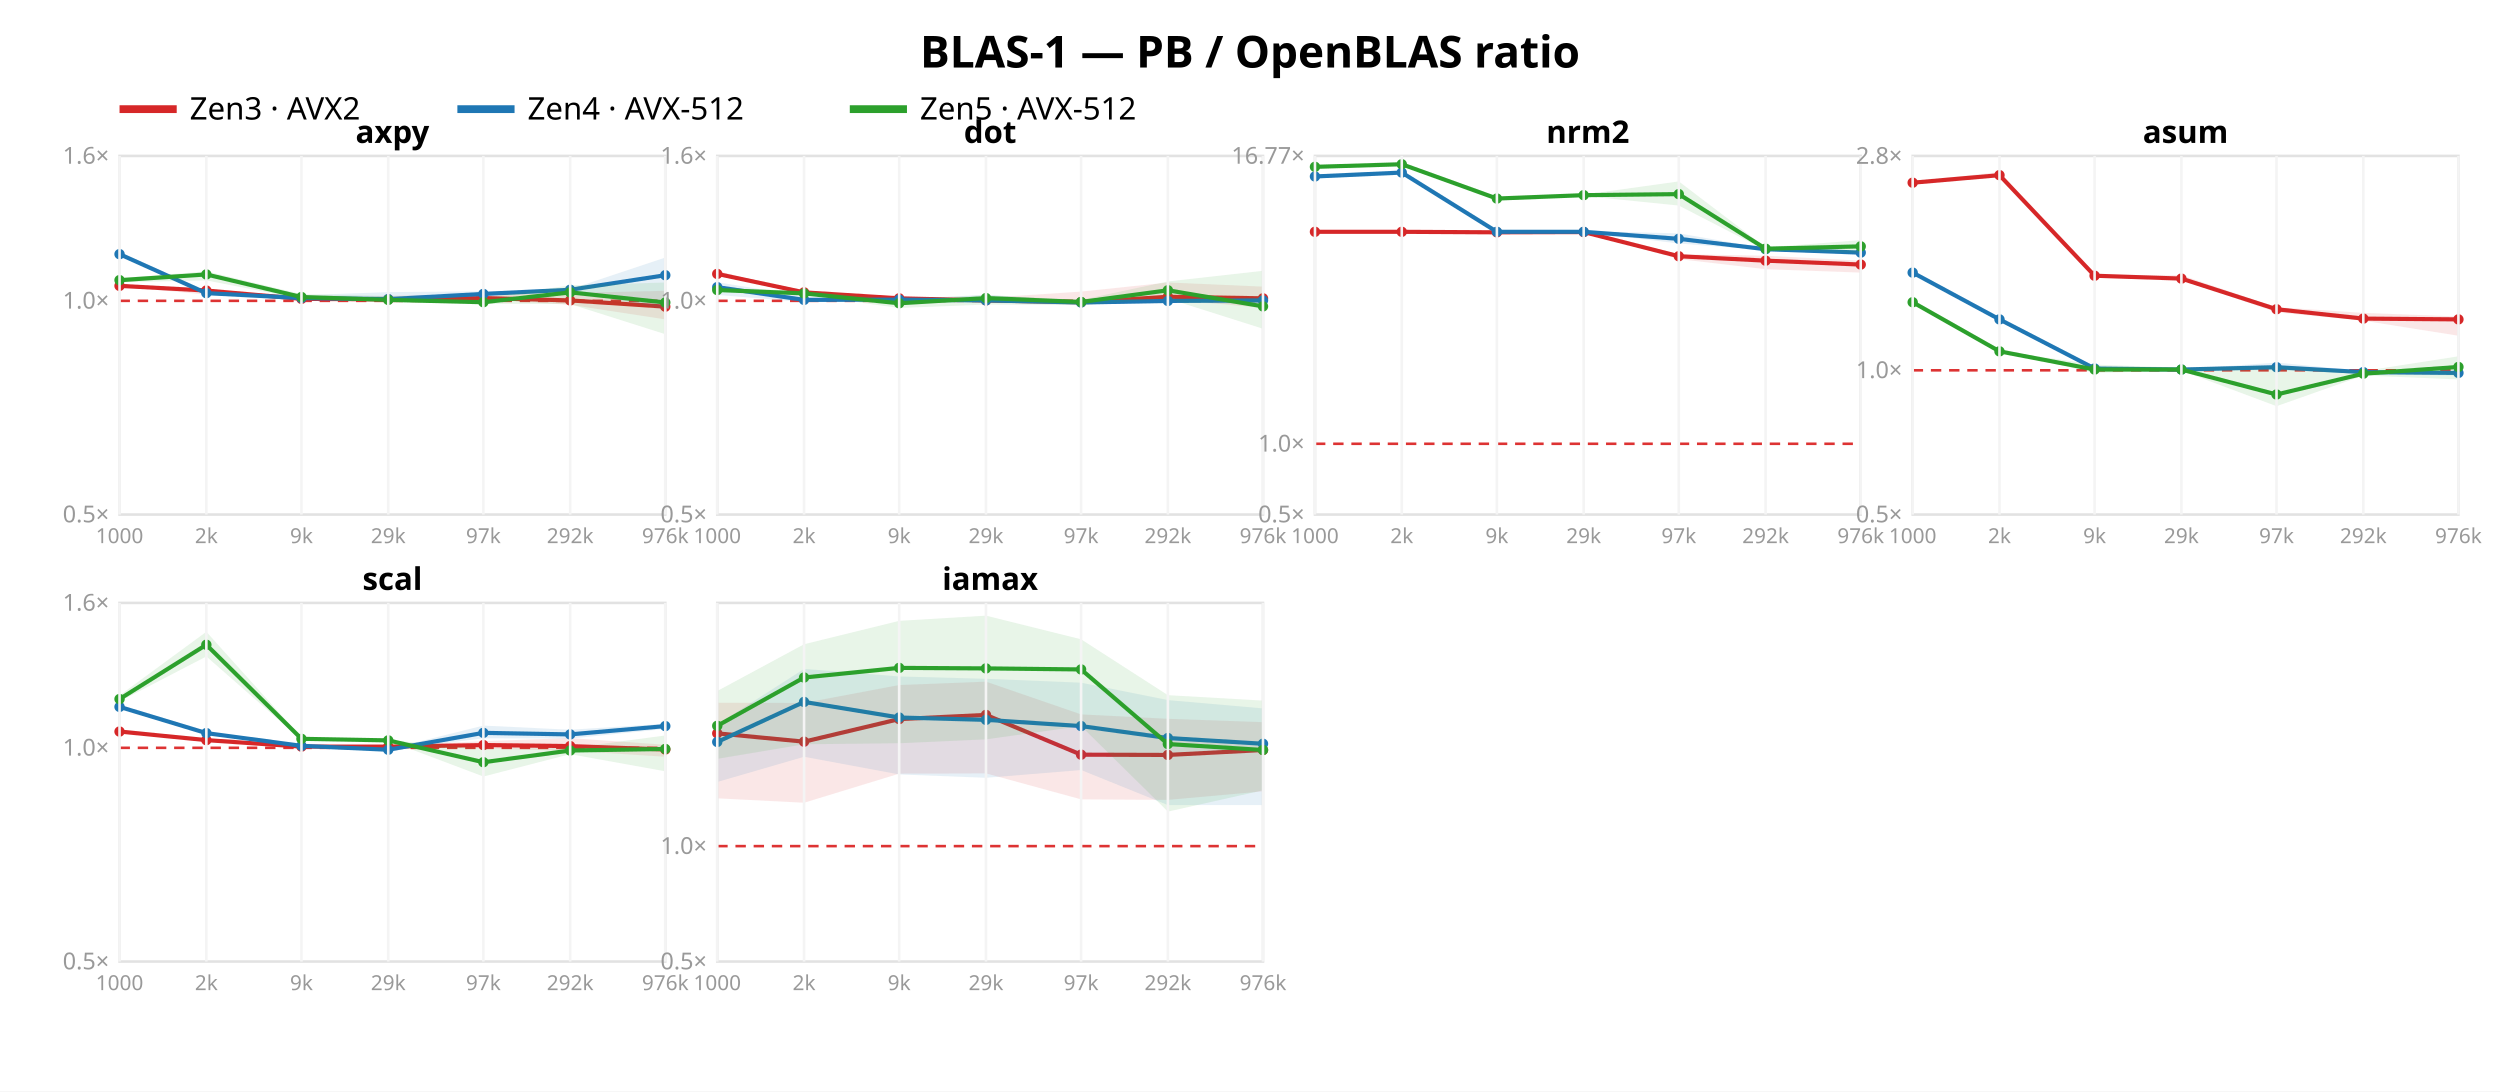
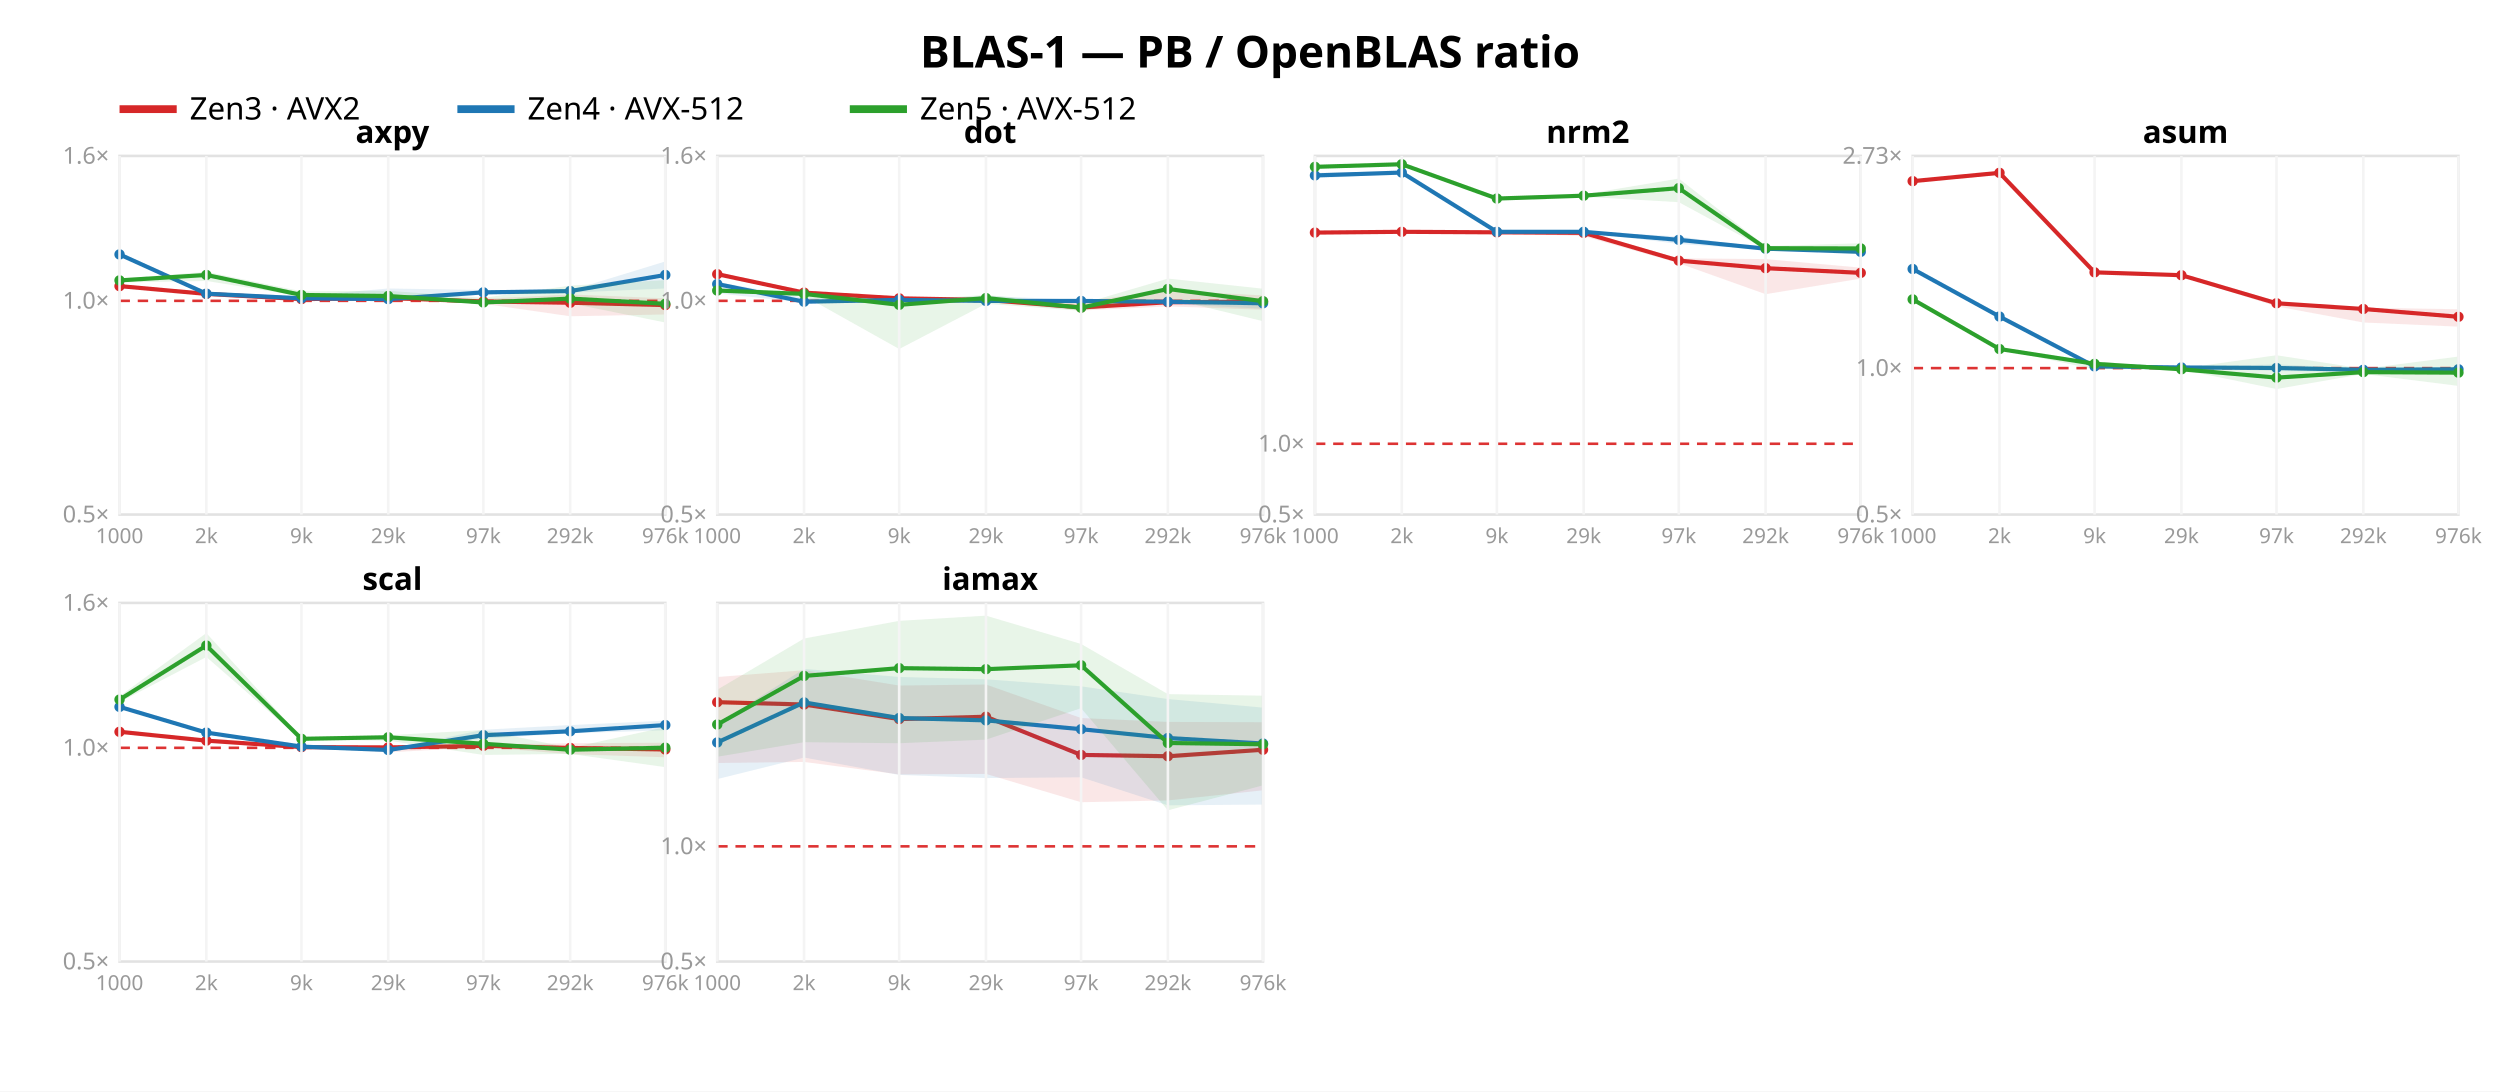
<svg xmlns="http://www.w3.org/2000/svg" width="962" height="420" font-family="sans-serif">
  <rect width="962" height="420" fill="white" />
  <text x="481.0" y="26" text-anchor="middle" font-size="17" font-weight="bold">BLAS-1 — PB / OpenBLAS ratio</text>
  <line x1="46" y1="42" x2="68" y2="42" stroke="#d62728" stroke-width="3" />
  <text x="73" y="46" font-size="12">Zen3 · AVX2</text>
  <line x1="176" y1="42" x2="198" y2="42" stroke="#1f77b4" stroke-width="3" />
  <text x="203" y="46" font-size="12">Zen4 · AVX-512</text>
  <line x1="327" y1="42" x2="349" y2="42" stroke="#2ca02c" stroke-width="3" />
  <text x="354" y="46" font-size="12">Zen5 · AVX-512</text>
  <rect x="46" y="60" width="210" height="138" fill="none" stroke="#e2e2e2" />
  <line x1="46" y1="115.763" x2="256" y2="115.763" stroke="#d33" stroke-dasharray="4 3" />
  <text x="42" y="201.0" text-anchor="end" font-size="9" fill="#999">0.5×</text>
  <text x="42" y="118.763" text-anchor="end" font-size="9" fill="#999">1.0×</text>
  <text x="42" y="63.0" text-anchor="end" font-size="9" fill="#999">1.6×</text>
-   <polygon points="46.0,109.8 79.4,111.6 116.0,114.9 149.4,113.8 186.0,113.3 219.4,112.7 256.0,111.9 256.0,122.9 219.4,117.3 186.0,115.2 149.4,116.4 116.0,115.1 79.4,113.4 46.0,110.1" fill="#d62728" opacity="0.11" />
-   <polyline points="46.0,110.0 79.4,111.8 116.0,115.0 149.4,115.2 186.0,114.7 219.4,115.6 256.0,118.0" fill="none" stroke="#d62728" stroke-width="1.6" />
-   <circle cx="46.0" cy="110.0" r="2" fill="#d62728" />
-   <circle cx="79.4" cy="111.8" r="2" fill="#d62728" />
-   <circle cx="116.0" cy="115.0" r="2" fill="#d62728" />
-   <circle cx="149.4" cy="115.2" r="2" fill="#d62728" />
-   <circle cx="186.0" cy="114.7" r="2" fill="#d62728" />
-   <circle cx="219.4" cy="115.6" r="2" fill="#d62728" />
-   <circle cx="256.0" cy="118.0" r="2" fill="#d62728" />
-   <polygon points="46.0,97.0 79.4,112.3 116.0,113.6 149.4,112.4 186.0,112.1 219.4,111.3 256.0,99.1 256.0,119.0 219.4,111.8 186.0,113.9 149.4,115.4 116.0,114.9 79.4,113.0 46.0,98.5" fill="#1f77b4" opacity="0.11" />
-   <polyline points="46.0,97.8 79.4,112.8 116.0,114.7 149.4,115.1 186.0,113.1 219.4,111.5 256.0,105.9" fill="none" stroke="#1f77b4" stroke-width="1.6" />
-   <circle cx="46.0" cy="97.8" r="2" fill="#1f77b4" />
-   <circle cx="79.4" cy="112.8" r="2" fill="#1f77b4" />
-   <circle cx="116.0" cy="114.7" r="2" fill="#1f77b4" />
+   <polygon points="46.0,109.9 79.4,112.9 116.0,114.9 149.4,114.3 186.0,115.0 219.4,113.3 256.0,114.8 256.0,121.0 219.4,121.7 186.0,116.9 149.4,115.2 116.0,115.3 79.4,113.5 46.0,110.7" fill="#d62728" opacity="0.11" />
+   <polyline points="46.0,110.1 79.4,113.1 116.0,115.1 149.4,114.7 186.0,116.0 219.4,116.5 256.0,117.4" fill="none" stroke="#d62728" stroke-width="1.6" />
+   <circle cx="46.0" cy="110.1" r="2" fill="#d62728" />
+   <circle cx="79.4" cy="113.1" r="2" fill="#d62728" />
+   <circle cx="116.0" cy="115.1" r="2" fill="#d62728" />
+   <circle cx="149.4" cy="114.7" r="2" fill="#d62728" />
+   <circle cx="186.0" cy="116.0" r="2" fill="#d62728" />
+   <circle cx="219.4" cy="116.5" r="2" fill="#d62728" />
+   <circle cx="256.0" cy="117.4" r="2" fill="#d62728" />
+   <polygon points="46.0,97.1 79.4,112.5 116.0,113.9 149.4,111.0 186.0,111.6 219.4,111.8 256.0,100.6 256.0,111.0 219.4,112.6 186.0,113.4 149.4,115.3 116.0,115.0 79.4,113.1 46.0,98.6" fill="#1f77b4" opacity="0.11" />
+   <polyline points="46.0,97.9 79.4,113.0 116.0,114.8 149.4,115.1 186.0,112.5 219.4,112.0 256.0,105.8" fill="none" stroke="#1f77b4" stroke-width="1.6" />
+   <circle cx="46.0" cy="97.9" r="2" fill="#1f77b4" />
+   <circle cx="79.4" cy="113.0" r="2" fill="#1f77b4" />
+   <circle cx="116.0" cy="114.8" r="2" fill="#1f77b4" />
  <circle cx="149.4" cy="115.1" r="2" fill="#1f77b4" />
-   <circle cx="186.0" cy="113.1" r="2" fill="#1f77b4" />
-   <circle cx="219.4" cy="111.5" r="2" fill="#1f77b4" />
-   <circle cx="256.0" cy="105.9" r="2" fill="#1f77b4" />
-   <polygon points="46.0,107.1 79.4,104.4 116.0,113.2 149.4,113.9 186.0,114.6 219.4,109.8 256.0,108.7 256.0,128.6 219.4,117.0 186.0,116.9 149.4,115.9 116.0,115.0 79.4,107.9 46.0,108.6" fill="#2ca02c" opacity="0.11" />
-   <polyline points="46.0,107.8 79.4,105.6 116.0,114.3 149.4,115.4 186.0,116.3 219.4,112.5 256.0,116.4" fill="none" stroke="#2ca02c" stroke-width="1.6" />
-   <circle cx="46.0" cy="107.8" r="2" fill="#2ca02c" />
-   <circle cx="79.4" cy="105.6" r="2" fill="#2ca02c" />
-   <circle cx="116.0" cy="114.3" r="2" fill="#2ca02c" />
-   <circle cx="149.4" cy="115.4" r="2" fill="#2ca02c" />
-   <circle cx="186.0" cy="116.3" r="2" fill="#2ca02c" />
-   <circle cx="219.4" cy="112.5" r="2" fill="#2ca02c" />
-   <circle cx="256.0" cy="116.4" r="2" fill="#2ca02c" />
+   <circle cx="186.0" cy="112.5" r="2" fill="#1f77b4" />
+   <circle cx="219.4" cy="112.0" r="2" fill="#1f77b4" />
+   <circle cx="256.0" cy="105.8" r="2" fill="#1f77b4" />
+   <polygon points="46.0,107.2 79.4,104.6 116.0,112.1 149.4,111.9 186.0,114.6 219.4,109.9 256.0,107.8 256.0,124.1 219.4,116.7 186.0,116.8 149.4,115.4 116.0,114.0 79.4,108.1 46.0,108.7" fill="#2ca02c" opacity="0.11" />
+   <polyline points="46.0,107.9 79.4,105.8 116.0,113.5 149.4,113.9 186.0,116.4 219.4,114.9 256.0,116.9" fill="none" stroke="#2ca02c" stroke-width="1.6" />
+   <circle cx="46.0" cy="107.9" r="2" fill="#2ca02c" />
+   <circle cx="79.4" cy="105.8" r="2" fill="#2ca02c" />
+   <circle cx="116.0" cy="113.5" r="2" fill="#2ca02c" />
+   <circle cx="149.4" cy="113.9" r="2" fill="#2ca02c" />
+   <circle cx="186.0" cy="116.4" r="2" fill="#2ca02c" />
+   <circle cx="219.4" cy="114.9" r="2" fill="#2ca02c" />
+   <circle cx="256.0" cy="116.9" r="2" fill="#2ca02c" />
  <text x="151.0" y="55" text-anchor="middle" font-size="12" font-weight="bold">axpy</text>
  <line x1="46.0" y1="60" x2="46.0" y2="198" stroke="#f4f4f4" />
  <text x="46.0" y="209" text-anchor="middle" font-size="8" fill="#999">1000</text>
  <line x1="79.4" y1="60" x2="79.4" y2="198" stroke="#f4f4f4" />
  <text x="79.4" y="209" text-anchor="middle" font-size="8" fill="#999">2k</text>
  <line x1="116.0" y1="60" x2="116.0" y2="198" stroke="#f4f4f4" />
  <text x="116.0" y="209" text-anchor="middle" font-size="8" fill="#999">9k</text>
  <line x1="149.4" y1="60" x2="149.4" y2="198" stroke="#f4f4f4" />
  <text x="149.4" y="209" text-anchor="middle" font-size="8" fill="#999">29k</text>
  <line x1="186.0" y1="60" x2="186.0" y2="198" stroke="#f4f4f4" />
  <text x="186.0" y="209" text-anchor="middle" font-size="8" fill="#999">97k</text>
  <line x1="219.4" y1="60" x2="219.4" y2="198" stroke="#f4f4f4" />
  <text x="219.4" y="209" text-anchor="middle" font-size="8" fill="#999">292k</text>
  <line x1="256.0" y1="60" x2="256.0" y2="198" stroke="#f4f4f4" />
  <text x="256.0" y="209" text-anchor="middle" font-size="8" fill="#999">976k</text>
  <rect x="276" y="60" width="210" height="138" fill="none" stroke="#e2e2e2" />
  <line x1="276" y1="115.763" x2="486" y2="115.763" stroke="#d33" stroke-dasharray="4 3" />
  <text x="272" y="201.0" text-anchor="end" font-size="9" fill="#999">0.5×</text>
  <text x="272" y="118.763" text-anchor="end" font-size="9" fill="#999">1.0×</text>
  <text x="272" y="63.0" text-anchor="end" font-size="9" fill="#999">1.6×</text>
-   <polygon points="276.0,104.3 309.4,112.4 346.0,114.7 379.4,114.6 416.0,112.2 449.4,108.7 486.0,110.3 486.0,118.5 449.4,115.1 416.0,117.4 379.4,116.5 346.0,114.8 309.4,112.7 276.0,105.6" fill="#d62728" opacity="0.11" />
-   <polyline points="276.0,105.4 309.4,112.5 346.0,114.8 379.4,115.6 416.0,116.3 449.4,114.2 486.0,114.8" fill="none" stroke="#d62728" stroke-width="1.6" />
-   <circle cx="276.0" cy="105.4" r="2" fill="#d62728" />
-   <circle cx="309.4" cy="112.5" r="2" fill="#d62728" />
+   <polygon points="276.0,104.5 309.4,112.5 346.0,114.7 379.4,114.9 416.0,116.0 449.4,111.7 486.0,113.7 486.0,119.2 449.4,117.9 416.0,119.5 379.4,115.9 346.0,114.9 309.4,112.8 276.0,105.6" fill="#d62728" opacity="0.11" />
+   <polyline points="276.0,105.5 309.4,112.6 346.0,114.8 379.4,115.4 416.0,118.3 449.4,116.3 486.0,116.1" fill="none" stroke="#d62728" stroke-width="1.6" />
+   <circle cx="276.0" cy="105.5" r="2" fill="#d62728" />
+   <circle cx="309.4" cy="112.6" r="2" fill="#d62728" />
  <circle cx="346.0" cy="114.8" r="2" fill="#d62728" />
-   <circle cx="379.4" cy="115.6" r="2" fill="#d62728" />
-   <circle cx="416.0" cy="116.3" r="2" fill="#d62728" />
-   <circle cx="449.4" cy="114.2" r="2" fill="#d62728" />
-   <circle cx="486.0" cy="114.8" r="2" fill="#d62728" />
-   <polygon points="276.0,108.6 309.4,114.0 346.0,115.2 379.4,113.4 416.0,115.9 449.4,115.5 486.0,114.4 486.0,117.3 449.4,116.2 416.0,116.9 379.4,115.9 346.0,115.4 309.4,116.2 276.0,113.5" fill="#1f77b4" opacity="0.11" />
-   <polyline points="276.0,110.5 309.4,115.4 346.0,115.3 379.4,115.6 416.0,116.4 449.4,115.8 486.0,115.6" fill="none" stroke="#1f77b4" stroke-width="1.6" />
-   <circle cx="276.0" cy="110.5" r="2" fill="#1f77b4" />
-   <circle cx="309.4" cy="115.4" r="2" fill="#1f77b4" />
-   <circle cx="346.0" cy="115.3" r="2" fill="#1f77b4" />
-   <circle cx="379.4" cy="115.6" r="2" fill="#1f77b4" />
-   <circle cx="416.0" cy="116.4" r="2" fill="#1f77b4" />
-   <circle cx="449.4" cy="115.8" r="2" fill="#1f77b4" />
-   <circle cx="486.0" cy="115.6" r="2" fill="#1f77b4" />
-   <polygon points="276.0,111.3 309.4,111.7 346.0,115.1 379.4,113.6 416.0,115.4 449.4,108.3 486.0,104.2 486.0,126.5 449.4,114.9 416.0,117.4 379.4,117.2 346.0,118.5 309.4,113.5 276.0,111.6" fill="#2ca02c" opacity="0.11" />
-   <polyline points="276.0,111.6 309.4,112.9 346.0,116.7 379.4,114.7 416.0,116.2 449.4,111.7 486.0,117.9" fill="none" stroke="#2ca02c" stroke-width="1.6" />
-   <circle cx="276.0" cy="111.6" r="2" fill="#2ca02c" />
-   <circle cx="309.4" cy="112.9" r="2" fill="#2ca02c" />
-   <circle cx="346.0" cy="116.7" r="2" fill="#2ca02c" />
+   <circle cx="379.4" cy="115.4" r="2" fill="#d62728" />
+   <circle cx="416.0" cy="118.3" r="2" fill="#d62728" />
+   <circle cx="449.4" cy="116.3" r="2" fill="#d62728" />
+   <circle cx="486.0" cy="116.1" r="2" fill="#d62728" />
+   <polygon points="276.0,108.5 309.4,114.5 346.0,115.3 379.4,113.9 416.0,115.4 449.4,115.7 486.0,114.8 486.0,118.8 449.4,117.0 416.0,116.1 379.4,116.3 346.0,115.5 309.4,116.4 276.0,112.9" fill="#1f77b4" opacity="0.11" />
+   <polyline points="276.0,109.3 309.4,116.1 346.0,115.4 379.4,115.8 416.0,115.8 449.4,116.1 486.0,116.7" fill="none" stroke="#1f77b4" stroke-width="1.6" />
+   <circle cx="276.0" cy="109.3" r="2" fill="#1f77b4" />
+   <circle cx="309.4" cy="116.1" r="2" fill="#1f77b4" />
+   <circle cx="346.0" cy="115.4" r="2" fill="#1f77b4" />
+   <circle cx="379.4" cy="115.8" r="2" fill="#1f77b4" />
+   <circle cx="416.0" cy="115.8" r="2" fill="#1f77b4" />
+   <circle cx="449.4" cy="116.1" r="2" fill="#1f77b4" />
+   <circle cx="486.0" cy="116.7" r="2" fill="#1f77b4" />
+   <polygon points="276.0,111.5 309.4,112.1 346.0,115.6 379.4,113.5 416.0,117.0 449.4,107.2 486.0,111.1 486.0,123.6 449.4,114.7 416.0,119.6 379.4,116.9 346.0,134.3 309.4,113.8 276.0,111.8" fill="#2ca02c" opacity="0.11" />
+   <polyline points="276.0,111.8 309.4,113.1 346.0,117.3 379.4,114.7 416.0,118.4 449.4,111.2 486.0,115.9" fill="none" stroke="#2ca02c" stroke-width="1.6" />
+   <circle cx="276.0" cy="111.8" r="2" fill="#2ca02c" />
+   <circle cx="309.4" cy="113.1" r="2" fill="#2ca02c" />
+   <circle cx="346.0" cy="117.3" r="2" fill="#2ca02c" />
  <circle cx="379.4" cy="114.7" r="2" fill="#2ca02c" />
-   <circle cx="416.0" cy="116.2" r="2" fill="#2ca02c" />
-   <circle cx="449.4" cy="111.7" r="2" fill="#2ca02c" />
-   <circle cx="486.0" cy="117.9" r="2" fill="#2ca02c" />
+   <circle cx="416.0" cy="118.4" r="2" fill="#2ca02c" />
+   <circle cx="449.4" cy="111.2" r="2" fill="#2ca02c" />
+   <circle cx="486.0" cy="115.9" r="2" fill="#2ca02c" />
  <text x="381.0" y="55" text-anchor="middle" font-size="12" font-weight="bold">dot</text>
  <line x1="276.0" y1="60" x2="276.0" y2="198" stroke="#f4f4f4" />
  <text x="276.0" y="209" text-anchor="middle" font-size="8" fill="#999">1000</text>
  <line x1="309.4" y1="60" x2="309.4" y2="198" stroke="#f4f4f4" />
  <text x="309.4" y="209" text-anchor="middle" font-size="8" fill="#999">2k</text>
  <line x1="346.0" y1="60" x2="346.0" y2="198" stroke="#f4f4f4" />
  <text x="346.0" y="209" text-anchor="middle" font-size="8" fill="#999">9k</text>
  <line x1="379.4" y1="60" x2="379.4" y2="198" stroke="#f4f4f4" />
  <text x="379.4" y="209" text-anchor="middle" font-size="8" fill="#999">29k</text>
  <line x1="416.0" y1="60" x2="416.0" y2="198" stroke="#f4f4f4" />
  <text x="416.0" y="209" text-anchor="middle" font-size="8" fill="#999">97k</text>
  <line x1="449.4" y1="60" x2="449.4" y2="198" stroke="#f4f4f4" />
  <text x="449.4" y="209" text-anchor="middle" font-size="8" fill="#999">292k</text>
  <line x1="486.0" y1="60" x2="486.0" y2="198" stroke="#f4f4f4" />
  <text x="486.0" y="209" text-anchor="middle" font-size="8" fill="#999">976k</text>
  <rect x="506" y="60" width="210" height="138" fill="none" stroke="#e2e2e2" />
-   <line x1="506" y1="170.77" x2="716" y2="170.77" stroke="#d33" stroke-dasharray="4 3" />
+   <line x1="506" y1="170.764" x2="716" y2="170.764" stroke="#d33" stroke-dasharray="4 3" />
  <text x="502" y="201.0" text-anchor="end" font-size="9" fill="#999">0.5×</text>
-   <text x="502" y="173.77" text-anchor="end" font-size="9" fill="#999">1.0×</text>
-   <text x="502" y="63.006" text-anchor="end" font-size="9" fill="#999">16.77×</text>
-   <polygon points="506.0,89.0 539.4,89.0 576.0,89.2 609.4,89.0 646.0,97.8 679.4,98.4 716.0,100.3 716.0,104.9 679.4,103.6 646.0,99.7 609.4,89.3 576.0,89.4 539.4,89.2 506.0,89.3" fill="#d62728" opacity="0.11" />
-   <polyline points="506.0,89.2 539.4,89.2 576.0,89.4 609.4,89.3 646.0,98.6 679.4,100.3 716.0,101.8" fill="none" stroke="#d62728" stroke-width="1.6" />
-   <circle cx="506.0" cy="89.2" r="2" fill="#d62728" />
+   <text x="502" y="173.764" text-anchor="end" font-size="9" fill="#999">1.0×</text>
+   <polygon points="506.0,89.2 539.4,89.0 576.0,89.2 609.4,89.3 646.0,99.4 679.4,99.7 716.0,103.0 716.0,107.2 679.4,113.2 646.0,101.3 609.4,90.9 576.0,89.5 539.4,89.3 506.0,89.5" fill="#d62728" opacity="0.11" />
+   <polyline points="506.0,89.5 539.4,89.2 576.0,89.4 609.4,89.6 646.0,100.3 679.4,103.2 716.0,105.0" fill="none" stroke="#d62728" stroke-width="1.6" />
+   <circle cx="506.0" cy="89.5" r="2" fill="#d62728" />
  <circle cx="539.4" cy="89.2" r="2" fill="#d62728" />
  <circle cx="576.0" cy="89.4" r="2" fill="#d62728" />
-   <circle cx="609.4" cy="89.3" r="2" fill="#d62728" />
-   <circle cx="646.0" cy="98.6" r="2" fill="#d62728" />
-   <circle cx="679.4" cy="100.3" r="2" fill="#d62728" />
-   <circle cx="716.0" cy="101.8" r="2" fill="#d62728" />
-   <polygon points="506.0,67.1 539.4,65.9 576.0,88.9 609.4,88.9 646.0,89.8 679.4,95.6 716.0,96.9 716.0,98.1 679.4,96.3 646.0,93.7 609.4,89.3 576.0,89.2 539.4,66.8 506.0,68.7" fill="#1f77b4" opacity="0.11" />
-   <polyline points="506.0,67.9 539.4,66.4 576.0,89.2 609.4,89.2 646.0,91.9 679.4,95.9 716.0,97.2" fill="none" stroke="#1f77b4" stroke-width="1.6" />
-   <circle cx="506.0" cy="67.9" r="2" fill="#1f77b4" />
+   <circle cx="609.4" cy="89.6" r="2" fill="#d62728" />
+   <circle cx="646.0" cy="100.3" r="2" fill="#d62728" />
+   <circle cx="679.4" cy="103.2" r="2" fill="#d62728" />
+   <circle cx="716.0" cy="105.0" r="2" fill="#d62728" />
+   <polygon points="506.0,66.5 539.4,65.9 576.0,88.9 609.4,88.9 646.0,91.0 679.4,95.5 716.0,96.6 716.0,97.5 679.4,96.1 646.0,93.9 609.4,89.3 576.0,89.2 539.4,66.9 506.0,68.6" fill="#1f77b4" opacity="0.11" />
+   <polyline points="506.0,67.5 539.4,66.4 576.0,89.2 609.4,89.2 646.0,92.3 679.4,95.7 716.0,96.9" fill="none" stroke="#1f77b4" stroke-width="1.6" />
+   <circle cx="506.0" cy="67.5" r="2" fill="#1f77b4" />
  <circle cx="539.4" cy="66.4" r="2" fill="#1f77b4" />
  <circle cx="576.0" cy="89.2" r="2" fill="#1f77b4" />
  <circle cx="609.4" cy="89.2" r="2" fill="#1f77b4" />
-   <circle cx="646.0" cy="91.9" r="2" fill="#1f77b4" />
-   <circle cx="679.4" cy="95.9" r="2" fill="#1f77b4" />
-   <circle cx="716.0" cy="97.2" r="2" fill="#1f77b4" />
-   <polygon points="506.0,63.8 539.4,63.0 576.0,76.0 609.4,74.9 646.0,69.8 679.4,95.2 716.0,92.4 716.0,97.4 679.4,96.3 646.0,79.1 609.4,75.4 576.0,76.6 539.4,63.3 506.0,64.4" fill="#2ca02c" opacity="0.11" />
-   <polyline points="506.0,64.2 539.4,63.2 576.0,76.4 609.4,75.1 646.0,74.7 679.4,95.7 716.0,94.8" fill="none" stroke="#2ca02c" stroke-width="1.6" />
+   <circle cx="646.0" cy="92.3" r="2" fill="#1f77b4" />
+   <circle cx="679.4" cy="95.7" r="2" fill="#1f77b4" />
+   <circle cx="716.0" cy="96.9" r="2" fill="#1f77b4" />
+   <polygon points="506.0,63.8 539.4,63.0 576.0,75.9 609.4,74.8 646.0,68.7 679.4,94.7 716.0,93.6 716.0,97.8 679.4,95.9 646.0,77.8 609.4,75.7 576.0,76.9 539.4,63.3 506.0,64.4" fill="#2ca02c" opacity="0.11" />
+   <polyline points="506.0,64.2 539.4,63.2 576.0,76.4 609.4,75.3 646.0,72.4 679.4,95.5 716.0,95.6" fill="none" stroke="#2ca02c" stroke-width="1.6" />
  <circle cx="506.0" cy="64.2" r="2" fill="#2ca02c" />
  <circle cx="539.4" cy="63.2" r="2" fill="#2ca02c" />
  <circle cx="576.0" cy="76.4" r="2" fill="#2ca02c" />
-   <circle cx="609.4" cy="75.1" r="2" fill="#2ca02c" />
-   <circle cx="646.0" cy="74.7" r="2" fill="#2ca02c" />
-   <circle cx="679.4" cy="95.7" r="2" fill="#2ca02c" />
-   <circle cx="716.0" cy="94.8" r="2" fill="#2ca02c" />
+   <circle cx="609.4" cy="75.3" r="2" fill="#2ca02c" />
+   <circle cx="646.0" cy="72.4" r="2" fill="#2ca02c" />
+   <circle cx="679.4" cy="95.5" r="2" fill="#2ca02c" />
+   <circle cx="716.0" cy="95.6" r="2" fill="#2ca02c" />
  <text x="611.0" y="55" text-anchor="middle" font-size="12" font-weight="bold">nrm2</text>
  <line x1="506.0" y1="60" x2="506.0" y2="198" stroke="#f4f4f4" />
  <text x="506.0" y="209" text-anchor="middle" font-size="8" fill="#999">1000</text>
  <line x1="539.4" y1="60" x2="539.4" y2="198" stroke="#f4f4f4" />
  <text x="539.4" y="209" text-anchor="middle" font-size="8" fill="#999">2k</text>
  <line x1="576.0" y1="60" x2="576.0" y2="198" stroke="#f4f4f4" />
  <text x="576.0" y="209" text-anchor="middle" font-size="8" fill="#999">9k</text>
  <line x1="609.4" y1="60" x2="609.4" y2="198" stroke="#f4f4f4" />
  <text x="609.4" y="209" text-anchor="middle" font-size="8" fill="#999">29k</text>
  <line x1="646.0" y1="60" x2="646.0" y2="198" stroke="#f4f4f4" />
  <text x="646.0" y="209" text-anchor="middle" font-size="8" fill="#999">97k</text>
  <line x1="679.4" y1="60" x2="679.4" y2="198" stroke="#f4f4f4" />
  <text x="679.4" y="209" text-anchor="middle" font-size="8" fill="#999">292k</text>
  <line x1="716.0" y1="60" x2="716.0" y2="198" stroke="#f4f4f4" />
  <text x="716.0" y="209" text-anchor="middle" font-size="8" fill="#999">976k</text>
  <rect x="736" y="60" width="210" height="138" fill="none" stroke="#e2e2e2" />
-   <line x1="736" y1="142.495" x2="946" y2="142.495" stroke="#d33" stroke-dasharray="4 3" />
+   <line x1="736" y1="141.652" x2="946" y2="141.652" stroke="#d33" stroke-dasharray="4 3" />
  <text x="732" y="201.0" text-anchor="end" font-size="9" fill="#999">0.5×</text>
-   <text x="732" y="145.495" text-anchor="end" font-size="9" fill="#999">1.0×</text>
-   <text x="732" y="63.047" text-anchor="end" font-size="9" fill="#999">2.8×</text>
-   <polygon points="736.0,69.8 769.4,66.2 806.0,105.9 839.4,105.9 876.0,118.2 909.4,120.4 946.0,121.8 946.0,129.2 909.4,123.4 876.0,120.2 839.4,107.6 806.0,106.3 769.4,68.0 736.0,70.7" fill="#d62728" opacity="0.11" />
-   <polyline points="736.0,70.3 769.4,67.4 806.0,106.1 839.4,107.2 876.0,119.0 909.4,122.6 946.0,122.9" fill="none" stroke="#d62728" stroke-width="1.6" />
-   <circle cx="736.0" cy="70.3" r="2" fill="#d62728" />
-   <circle cx="769.4" cy="67.4" r="2" fill="#d62728" />
-   <circle cx="806.0" cy="106.1" r="2" fill="#d62728" />
-   <circle cx="839.4" cy="107.2" r="2" fill="#d62728" />
-   <circle cx="876.0" cy="119.0" r="2" fill="#d62728" />
-   <circle cx="909.4" cy="122.6" r="2" fill="#d62728" />
-   <circle cx="946.0" cy="122.9" r="2" fill="#d62728" />
-   <polygon points="736.0,104.6 769.4,122.7 806.0,141.7 839.4,142.1 876.0,139.5 909.4,142.8 946.0,143.1 946.0,144.5 909.4,143.8 876.0,142.5 839.4,142.3 806.0,141.8 769.4,123.1 736.0,105.5" fill="#1f77b4" opacity="0.11" />
-   <polyline points="736.0,104.9 769.4,122.9 806.0,141.8 839.4,142.2 876.0,141.3 909.4,143.2 946.0,143.5" fill="none" stroke="#1f77b4" stroke-width="1.6" />
-   <circle cx="736.0" cy="104.9" r="2" fill="#1f77b4" />
-   <circle cx="769.4" cy="122.9" r="2" fill="#1f77b4" />
-   <circle cx="806.0" cy="141.8" r="2" fill="#1f77b4" />
-   <circle cx="839.4" cy="142.2" r="2" fill="#1f77b4" />
-   <circle cx="876.0" cy="141.3" r="2" fill="#1f77b4" />
-   <circle cx="909.4" cy="143.2" r="2" fill="#1f77b4" />
-   <circle cx="946.0" cy="143.5" r="2" fill="#1f77b4" />
-   <polygon points="736.0,116.1 769.4,135.0 806.0,140.3 839.4,141.5 876.0,140.6 909.4,142.8 946.0,137.1 946.0,146.0 909.4,144.5 876.0,156.3 839.4,142.6 806.0,143.5 769.4,135.2 736.0,116.5" fill="#2ca02c" opacity="0.11" />
-   <polyline points="736.0,116.3 769.4,135.2 806.0,142.2 839.4,142.2 876.0,151.8 909.4,143.8 946.0,141.2" fill="none" stroke="#2ca02c" stroke-width="1.6" />
-   <circle cx="736.0" cy="116.3" r="2" fill="#2ca02c" />
-   <circle cx="769.4" cy="135.2" r="2" fill="#2ca02c" />
-   <circle cx="806.0" cy="142.2" r="2" fill="#2ca02c" />
-   <circle cx="839.4" cy="142.2" r="2" fill="#2ca02c" />
-   <circle cx="876.0" cy="151.8" r="2" fill="#2ca02c" />
-   <circle cx="909.4" cy="143.8" r="2" fill="#2ca02c" />
-   <circle cx="946.0" cy="141.2" r="2" fill="#2ca02c" />
+   <text x="732" y="144.652" text-anchor="end" font-size="9" fill="#999">1.0×</text>
+   <text x="732" y="63.009" text-anchor="end" font-size="9" fill="#999">2.73×</text>
+   <polygon points="736.0,69.2 769.4,66.3 806.0,104.5 839.4,105.5 876.0,116.3 909.4,118.4 946.0,119.0 946.0,125.7 909.4,124.1 876.0,117.9 839.4,106.4 806.0,104.9 769.4,67.3 736.0,70.1" fill="#d62728" opacity="0.11" />
+   <polyline points="736.0,69.7 769.4,66.5 806.0,104.8 839.4,105.9 876.0,116.7 909.4,118.9 946.0,121.9" fill="none" stroke="#d62728" stroke-width="1.6" />
+   <circle cx="736.0" cy="69.7" r="2" fill="#d62728" />
+   <circle cx="769.4" cy="66.5" r="2" fill="#d62728" />
+   <circle cx="806.0" cy="104.8" r="2" fill="#d62728" />
+   <circle cx="839.4" cy="105.9" r="2" fill="#d62728" />
+   <circle cx="876.0" cy="116.7" r="2" fill="#d62728" />
+   <circle cx="909.4" cy="118.9" r="2" fill="#d62728" />
+   <circle cx="946.0" cy="121.9" r="2" fill="#d62728" />
+   <polygon points="736.0,103.2 769.4,121.6 806.0,140.9 839.4,141.3 876.0,140.2 909.4,141.9 946.0,141.6 946.0,143.4 909.4,143.1 876.0,142.8 839.4,141.5 806.0,141.0 769.4,122.1 736.0,104.2" fill="#1f77b4" opacity="0.11" />
+   <polyline points="736.0,103.5 769.4,121.8 806.0,141.0 839.4,141.4 876.0,141.6 909.4,142.3 946.0,142.1" fill="none" stroke="#1f77b4" stroke-width="1.6" />
+   <circle cx="736.0" cy="103.5" r="2" fill="#1f77b4" />
+   <circle cx="769.4" cy="121.8" r="2" fill="#1f77b4" />
+   <circle cx="806.0" cy="141.0" r="2" fill="#1f77b4" />
+   <circle cx="839.4" cy="141.4" r="2" fill="#1f77b4" />
+   <circle cx="876.0" cy="141.6" r="2" fill="#1f77b4" />
+   <circle cx="909.4" cy="142.3" r="2" fill="#1f77b4" />
+   <circle cx="946.0" cy="142.1" r="2" fill="#1f77b4" />
+   <polygon points="736.0,114.9 769.4,134.1 806.0,139.2 839.4,141.8 876.0,136.7 909.4,141.9 946.0,137.2 946.0,148.5 909.4,143.9 876.0,149.7 839.4,142.2 806.0,142.1 769.4,134.4 736.0,115.4" fill="#2ca02c" opacity="0.11" />
+   <polyline points="736.0,115.2 769.4,134.3 806.0,140.0 839.4,142.1 876.0,145.3 909.4,143.2 946.0,143.4" fill="none" stroke="#2ca02c" stroke-width="1.6" />
+   <circle cx="736.0" cy="115.2" r="2" fill="#2ca02c" />
+   <circle cx="769.4" cy="134.3" r="2" fill="#2ca02c" />
+   <circle cx="806.0" cy="140.0" r="2" fill="#2ca02c" />
+   <circle cx="839.4" cy="142.1" r="2" fill="#2ca02c" />
+   <circle cx="876.0" cy="145.3" r="2" fill="#2ca02c" />
+   <circle cx="909.4" cy="143.2" r="2" fill="#2ca02c" />
+   <circle cx="946.0" cy="143.4" r="2" fill="#2ca02c" />
  <text x="841.0" y="55" text-anchor="middle" font-size="12" font-weight="bold">asum</text>
  <line x1="736.0" y1="60" x2="736.0" y2="198" stroke="#f4f4f4" />
  <text x="736.0" y="209" text-anchor="middle" font-size="8" fill="#999">1000</text>
  <line x1="769.4" y1="60" x2="769.4" y2="198" stroke="#f4f4f4" />
  <text x="769.4" y="209" text-anchor="middle" font-size="8" fill="#999">2k</text>
  <line x1="806.0" y1="60" x2="806.0" y2="198" stroke="#f4f4f4" />
  <text x="806.0" y="209" text-anchor="middle" font-size="8" fill="#999">9k</text>
  <line x1="839.4" y1="60" x2="839.4" y2="198" stroke="#f4f4f4" />
  <text x="839.4" y="209" text-anchor="middle" font-size="8" fill="#999">29k</text>
  <line x1="876.0" y1="60" x2="876.0" y2="198" stroke="#f4f4f4" />
  <text x="876.0" y="209" text-anchor="middle" font-size="8" fill="#999">97k</text>
  <line x1="909.4" y1="60" x2="909.4" y2="198" stroke="#f4f4f4" />
  <text x="909.4" y="209" text-anchor="middle" font-size="8" fill="#999">292k</text>
  <line x1="946.0" y1="60" x2="946.0" y2="198" stroke="#f4f4f4" />
  <text x="946.0" y="209" text-anchor="middle" font-size="8" fill="#999">976k</text>
  <rect x="46" y="232" width="210" height="138" fill="none" stroke="#e2e2e2" />
  <line x1="46" y1="287.763" x2="256" y2="287.763" stroke="#d33" stroke-dasharray="4 3" />
  <text x="42" y="373.0" text-anchor="end" font-size="9" fill="#999">0.5×</text>
  <text x="42" y="290.763" text-anchor="end" font-size="9" fill="#999">1.0×</text>
  <text x="42" y="235.0" text-anchor="end" font-size="9" fill="#999">1.6×</text>
-   <polygon points="46.0,281.3 79.4,284.7 116.0,287.2 149.4,286.8 186.0,285.2 219.4,284.0 256.0,286.6 256.0,291.2 219.4,288.9 186.0,288.1 149.4,287.5 116.0,287.4 79.4,285.1 46.0,281.7" fill="#d62728" opacity="0.11" />
-   <polyline points="46.0,281.5 79.4,284.8 116.0,287.3 149.4,287.3 186.0,286.7 219.4,287.1 256.0,288.4" fill="none" stroke="#d62728" stroke-width="1.6" />
-   <circle cx="46.0" cy="281.5" r="2" fill="#d62728" />
-   <circle cx="79.4" cy="284.8" r="2" fill="#d62728" />
-   <circle cx="116.0" cy="287.3" r="2" fill="#d62728" />
-   <circle cx="149.4" cy="287.3" r="2" fill="#d62728" />
-   <circle cx="186.0" cy="286.7" r="2" fill="#d62728" />
-   <circle cx="219.4" cy="287.1" r="2" fill="#d62728" />
+   <polygon points="46.0,281.4 79.4,284.8 116.0,287.3 149.4,287.4 186.0,286.5 219.4,286.0 256.0,285.8 256.0,291.4 219.4,290.2 186.0,287.5 149.4,289.5 116.0,287.6 79.4,285.2 46.0,281.7" fill="#d62728" opacity="0.11" />
+   <polyline points="46.0,281.6 79.4,285.0 116.0,287.5 149.4,287.6 186.0,287.0 219.4,287.8 256.0,288.4" fill="none" stroke="#d62728" stroke-width="1.6" />
+   <circle cx="46.0" cy="281.6" r="2" fill="#d62728" />
+   <circle cx="79.4" cy="285.0" r="2" fill="#d62728" />
+   <circle cx="116.0" cy="287.5" r="2" fill="#d62728" />
+   <circle cx="149.4" cy="287.6" r="2" fill="#d62728" />
+   <circle cx="186.0" cy="287.0" r="2" fill="#d62728" />
+   <circle cx="219.4" cy="287.8" r="2" fill="#d62728" />
  <circle cx="256.0" cy="288.4" r="2" fill="#d62728" />
-   <polygon points="46.0,271.5 79.4,281.7 116.0,286.9 149.4,288.3 186.0,279.2 219.4,280.8 256.0,278.5 256.0,280.5 219.4,284.2 186.0,284.1 149.4,288.6 116.0,287.2 79.4,282.3 46.0,272.0" fill="#1f77b4" opacity="0.11" />
-   <polyline points="46.0,272.0 79.4,282.1 116.0,287.0 149.4,288.5 186.0,282.0 219.4,282.6 256.0,279.4" fill="none" stroke="#1f77b4" stroke-width="1.6" />
+   <polygon points="46.0,271.4 79.4,281.7 116.0,287.2 149.4,288.4 186.0,280.8 219.4,279.0 256.0,277.3 256.0,281.0 219.4,282.2 186.0,284.2 149.4,288.7 116.0,287.5 79.4,282.4 46.0,272.1" fill="#1f77b4" opacity="0.11" />
+   <polyline points="46.0,272.0 79.4,281.9 116.0,287.3 149.4,288.6 186.0,282.9 219.4,281.4 256.0,279.0" fill="none" stroke="#1f77b4" stroke-width="1.6" />
  <circle cx="46.0" cy="272.0" r="2" fill="#1f77b4" />
-   <circle cx="79.4" cy="282.1" r="2" fill="#1f77b4" />
-   <circle cx="116.0" cy="287.0" r="2" fill="#1f77b4" />
-   <circle cx="149.4" cy="288.5" r="2" fill="#1f77b4" />
-   <circle cx="186.0" cy="282.0" r="2" fill="#1f77b4" />
-   <circle cx="219.4" cy="282.6" r="2" fill="#1f77b4" />
-   <circle cx="256.0" cy="279.4" r="2" fill="#1f77b4" />
-   <polygon points="46.0,267.6 79.4,243.1 116.0,283.8 149.4,284.8 186.0,288.0 219.4,287.9 256.0,283.0 256.0,296.8 219.4,290.2 186.0,298.8 149.4,285.0 116.0,284.7 79.4,252.6 46.0,269.9" fill="#2ca02c" opacity="0.11" />
-   <polyline points="46.0,269.0 79.4,248.1 116.0,284.3 149.4,284.9 186.0,293.3 219.4,288.8 256.0,288.2" fill="none" stroke="#2ca02c" stroke-width="1.6" />
-   <circle cx="46.0" cy="269.0" r="2" fill="#2ca02c" />
-   <circle cx="79.4" cy="248.1" r="2" fill="#2ca02c" />
+   <circle cx="79.4" cy="281.9" r="2" fill="#1f77b4" />
+   <circle cx="116.0" cy="287.3" r="2" fill="#1f77b4" />
+   <circle cx="149.4" cy="288.6" r="2" fill="#1f77b4" />
+   <circle cx="186.0" cy="282.9" r="2" fill="#1f77b4" />
+   <circle cx="219.4" cy="281.4" r="2" fill="#1f77b4" />
+   <circle cx="256.0" cy="279.0" r="2" fill="#1f77b4" />
+   <polygon points="46.0,267.9 79.4,243.6 116.0,283.8 149.4,282.9 186.0,280.9 219.4,287.8 256.0,279.8 256.0,295.2 219.4,290.1 186.0,290.5 149.4,285.0 116.0,284.7 79.4,252.8 46.0,270.2" fill="#2ca02c" opacity="0.11" />
+   <polyline points="46.0,269.2 79.4,248.4 116.0,284.3 149.4,283.7 186.0,286.2 219.4,288.5 256.0,287.7" fill="none" stroke="#2ca02c" stroke-width="1.6" />
+   <circle cx="46.0" cy="269.2" r="2" fill="#2ca02c" />
+   <circle cx="79.4" cy="248.4" r="2" fill="#2ca02c" />
  <circle cx="116.0" cy="284.3" r="2" fill="#2ca02c" />
-   <circle cx="149.4" cy="284.9" r="2" fill="#2ca02c" />
-   <circle cx="186.0" cy="293.3" r="2" fill="#2ca02c" />
-   <circle cx="219.4" cy="288.8" r="2" fill="#2ca02c" />
-   <circle cx="256.0" cy="288.2" r="2" fill="#2ca02c" />
+   <circle cx="149.4" cy="283.7" r="2" fill="#2ca02c" />
+   <circle cx="186.0" cy="286.2" r="2" fill="#2ca02c" />
+   <circle cx="219.4" cy="288.5" r="2" fill="#2ca02c" />
+   <circle cx="256.0" cy="287.7" r="2" fill="#2ca02c" />
  <text x="151.0" y="227" text-anchor="middle" font-size="12" font-weight="bold">scal</text>
  <line x1="46.0" y1="232" x2="46.0" y2="370" stroke="#f4f4f4" />
  <text x="46.0" y="381" text-anchor="middle" font-size="8" fill="#999">1000</text>
  <line x1="79.4" y1="232" x2="79.4" y2="370" stroke="#f4f4f4" />
  <text x="79.4" y="381" text-anchor="middle" font-size="8" fill="#999">2k</text>
  <line x1="116.0" y1="232" x2="116.0" y2="370" stroke="#f4f4f4" />
  <text x="116.0" y="381" text-anchor="middle" font-size="8" fill="#999">9k</text>
  <line x1="149.4" y1="232" x2="149.4" y2="370" stroke="#f4f4f4" />
  <text x="149.4" y="381" text-anchor="middle" font-size="8" fill="#999">29k</text>
  <line x1="186.0" y1="232" x2="186.0" y2="370" stroke="#f4f4f4" />
  <text x="186.0" y="381" text-anchor="middle" font-size="8" fill="#999">97k</text>
  <line x1="219.4" y1="232" x2="219.4" y2="370" stroke="#f4f4f4" />
  <text x="219.4" y="381" text-anchor="middle" font-size="8" fill="#999">292k</text>
  <line x1="256.0" y1="232" x2="256.0" y2="370" stroke="#f4f4f4" />
  <text x="256.0" y="381" text-anchor="middle" font-size="8" fill="#999">976k</text>
  <rect x="276" y="232" width="210" height="138" fill="none" stroke="#e2e2e2" />
-   <line x1="276" y1="325.588" x2="486" y2="325.588" stroke="#d33" stroke-dasharray="4 3" />
+   <line x1="276" y1="325.677" x2="486" y2="325.677" stroke="#d33" stroke-dasharray="4 3" />
  <text x="272" y="373.0" text-anchor="end" font-size="9" fill="#999">0.5×</text>
-   <text x="272" y="328.588" text-anchor="end" font-size="9" fill="#999">1.0×</text>
-   <polygon points="276.0,270.4 309.4,270.5 346.0,263.6 379.4,262.3 416.0,274.9 449.4,276.6 486.0,277.9 486.0,304.5 449.4,307.8 416.0,307.6 379.4,297.6 346.0,297.7 309.4,308.9 276.0,307.2" fill="#d62728" opacity="0.11" />
-   <polyline points="276.0,282.2 309.4,285.4 346.0,276.7 379.4,275.1 416.0,290.4 449.4,290.5 486.0,288.6" fill="none" stroke="#d62728" stroke-width="1.6" />
-   <circle cx="276.0" cy="282.2" r="2" fill="#d62728" />
-   <circle cx="309.4" cy="285.4" r="2" fill="#d62728" />
+   <text x="272" y="328.677" text-anchor="end" font-size="9" fill="#999">1.0×</text>
+   <polygon points="276.0,260.5 309.4,257.9 346.0,263.8 379.4,263.4 416.0,276.3 449.4,277.8 486.0,277.9 486.0,304.1 449.4,308.0 416.0,308.7 379.4,297.8 346.0,298.0 309.4,293.2 276.0,293.6" fill="#d62728" opacity="0.11" />
+   <polyline points="276.0,270.2 309.4,271.1 346.0,276.7 379.4,275.8 416.0,290.5 449.4,291.0 486.0,288.5" fill="none" stroke="#d62728" stroke-width="1.6" />
+   <circle cx="276.0" cy="270.2" r="2" fill="#d62728" />
+   <circle cx="309.4" cy="271.1" r="2" fill="#d62728" />
  <circle cx="346.0" cy="276.7" r="2" fill="#d62728" />
-   <circle cx="379.4" cy="275.1" r="2" fill="#d62728" />
-   <circle cx="416.0" cy="290.4" r="2" fill="#d62728" />
-   <circle cx="449.4" cy="290.5" r="2" fill="#d62728" />
-   <circle cx="486.0" cy="288.6" r="2" fill="#d62728" />
-   <polygon points="276.0,278.8 309.4,257.4 346.0,260.3 379.4,261.2 416.0,262.7 449.4,269.4 486.0,272.6 486.0,309.8 449.4,309.8 416.0,296.3 379.4,299.3 346.0,298.0 309.4,291.2 276.0,300.9" fill="#1f77b4" opacity="0.11" />
-   <polyline points="276.0,285.5 309.4,270.1 346.0,276.1 379.4,277.0 416.0,279.4 449.4,284.0 486.0,286.2" fill="none" stroke="#1f77b4" stroke-width="1.6" />
-   <circle cx="276.0" cy="285.5" r="2" fill="#1f77b4" />
-   <circle cx="309.4" cy="270.1" r="2" fill="#1f77b4" />
-   <circle cx="346.0" cy="276.1" r="2" fill="#1f77b4" />
-   <circle cx="379.4" cy="277.0" r="2" fill="#1f77b4" />
-   <circle cx="416.0" cy="279.4" r="2" fill="#1f77b4" />
+   <circle cx="379.4" cy="275.8" r="2" fill="#d62728" />
+   <circle cx="416.0" cy="290.5" r="2" fill="#d62728" />
+   <circle cx="449.4" cy="291.0" r="2" fill="#d62728" />
+   <circle cx="486.0" cy="288.5" r="2" fill="#d62728" />
+   <polygon points="276.0,278.5 309.4,257.4 346.0,260.5 379.4,261.4 416.0,264.1 449.4,269.0 486.0,272.3 486.0,309.6 449.4,309.9 416.0,299.1 379.4,299.4 346.0,298.2 309.4,291.5 276.0,299.8" fill="#1f77b4" opacity="0.11" />
+   <polyline points="276.0,285.7 309.4,270.3 346.0,276.3 379.4,277.2 416.0,280.6 449.4,284.0 486.0,286.1" fill="none" stroke="#1f77b4" stroke-width="1.6" />
+   <circle cx="276.0" cy="285.7" r="2" fill="#1f77b4" />
+   <circle cx="309.4" cy="270.3" r="2" fill="#1f77b4" />
+   <circle cx="346.0" cy="276.3" r="2" fill="#1f77b4" />
+   <circle cx="379.4" cy="277.2" r="2" fill="#1f77b4" />
+   <circle cx="416.0" cy="280.6" r="2" fill="#1f77b4" />
  <circle cx="449.4" cy="284.0" r="2" fill="#1f77b4" />
-   <circle cx="486.0" cy="286.2" r="2" fill="#1f77b4" />
-   <polygon points="276.0,265.9 309.4,247.9 346.0,238.9 379.4,236.9 416.0,246.0 449.4,267.5 486.0,269.6 486.0,304.1 449.4,312.3 416.0,279.4 379.4,284.5 346.0,286.0 309.4,286.4 276.0,292.0" fill="#2ca02c" opacity="0.11" />
-   <polyline points="276.0,279.3 309.4,260.7 346.0,257.0 379.4,257.2 416.0,257.6 449.4,286.3 486.0,288.6" fill="none" stroke="#2ca02c" stroke-width="1.6" />
-   <circle cx="276.0" cy="279.3" r="2" fill="#2ca02c" />
-   <circle cx="309.4" cy="260.7" r="2" fill="#2ca02c" />
-   <circle cx="346.0" cy="257.0" r="2" fill="#2ca02c" />
-   <circle cx="379.4" cy="257.2" r="2" fill="#2ca02c" />
-   <circle cx="416.0" cy="257.6" r="2" fill="#2ca02c" />
-   <circle cx="449.4" cy="286.3" r="2" fill="#2ca02c" />
-   <circle cx="486.0" cy="288.6" r="2" fill="#2ca02c" />
+   <circle cx="486.0" cy="286.1" r="2" fill="#1f77b4" />
+   <polygon points="276.0,265.4 309.4,245.7 346.0,238.9 379.4,236.9 416.0,247.8 449.4,267.1 486.0,267.7 486.0,302.2 449.4,311.8 416.0,272.5 379.4,284.6 346.0,286.0 309.4,285.6 276.0,291.2" fill="#2ca02c" opacity="0.11" />
+   <polyline points="276.0,278.8 309.4,260.1 346.0,257.1 379.4,257.5 416.0,256.0 449.4,285.9 486.0,286.4" fill="none" stroke="#2ca02c" stroke-width="1.6" />
+   <circle cx="276.0" cy="278.8" r="2" fill="#2ca02c" />
+   <circle cx="309.4" cy="260.1" r="2" fill="#2ca02c" />
+   <circle cx="346.0" cy="257.1" r="2" fill="#2ca02c" />
+   <circle cx="379.4" cy="257.5" r="2" fill="#2ca02c" />
+   <circle cx="416.0" cy="256.0" r="2" fill="#2ca02c" />
+   <circle cx="449.4" cy="285.9" r="2" fill="#2ca02c" />
+   <circle cx="486.0" cy="286.4" r="2" fill="#2ca02c" />
  <text x="381.0" y="227" text-anchor="middle" font-size="12" font-weight="bold">iamax</text>
  <line x1="276.0" y1="232" x2="276.0" y2="370" stroke="#f4f4f4" />
  <text x="276.0" y="381" text-anchor="middle" font-size="8" fill="#999">1000</text>
  <line x1="309.4" y1="232" x2="309.4" y2="370" stroke="#f4f4f4" />
  <text x="309.4" y="381" text-anchor="middle" font-size="8" fill="#999">2k</text>
  <line x1="346.0" y1="232" x2="346.0" y2="370" stroke="#f4f4f4" />
  <text x="346.0" y="381" text-anchor="middle" font-size="8" fill="#999">9k</text>
  <line x1="379.4" y1="232" x2="379.4" y2="370" stroke="#f4f4f4" />
  <text x="379.4" y="381" text-anchor="middle" font-size="8" fill="#999">29k</text>
  <line x1="416.0" y1="232" x2="416.0" y2="370" stroke="#f4f4f4" />
  <text x="416.0" y="381" text-anchor="middle" font-size="8" fill="#999">97k</text>
  <line x1="449.4" y1="232" x2="449.4" y2="370" stroke="#f4f4f4" />
  <text x="449.4" y="381" text-anchor="middle" font-size="8" fill="#999">292k</text>
  <line x1="486.0" y1="232" x2="486.0" y2="370" stroke="#f4f4f4" />
  <text x="486.0" y="381" text-anchor="middle" font-size="8" fill="#999">976k</text>
</svg>
